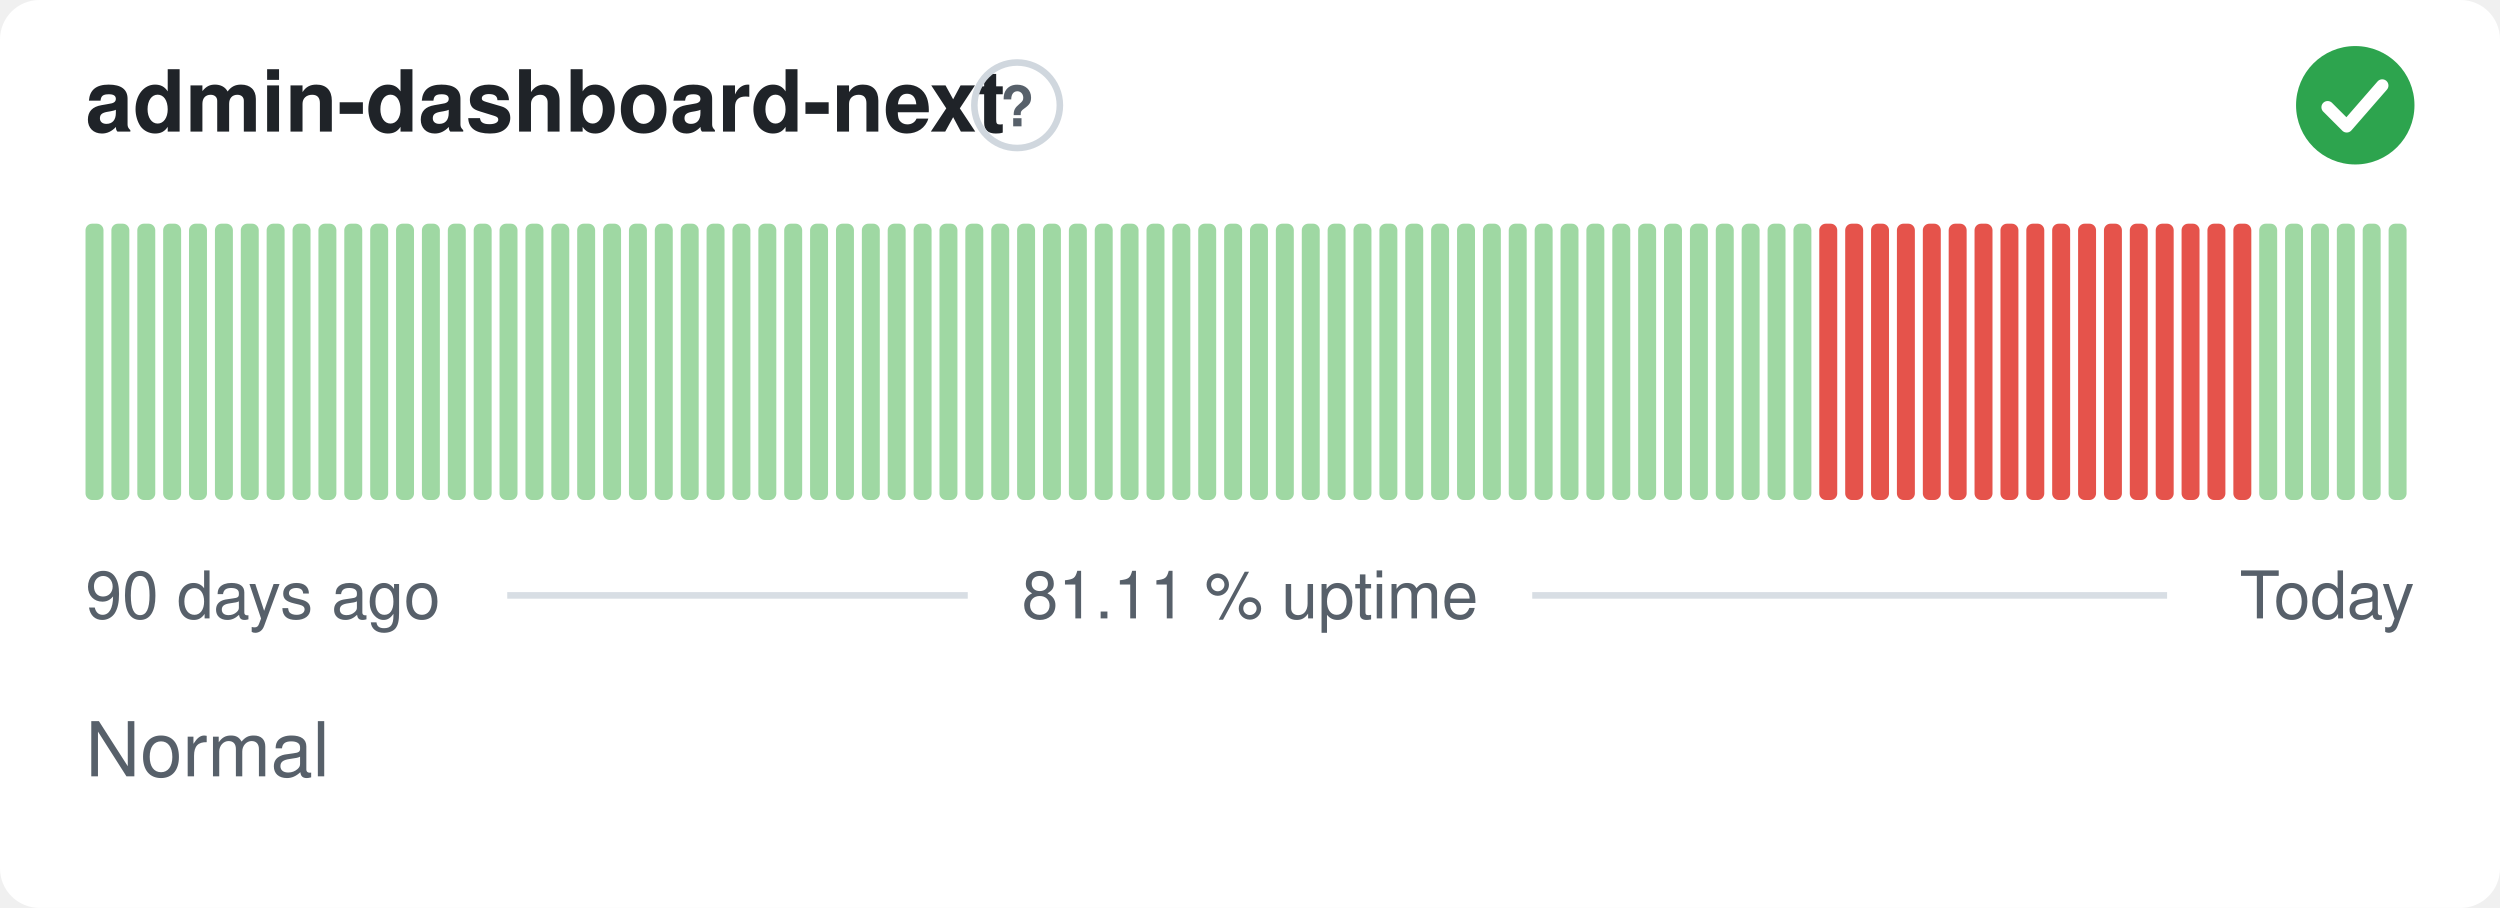
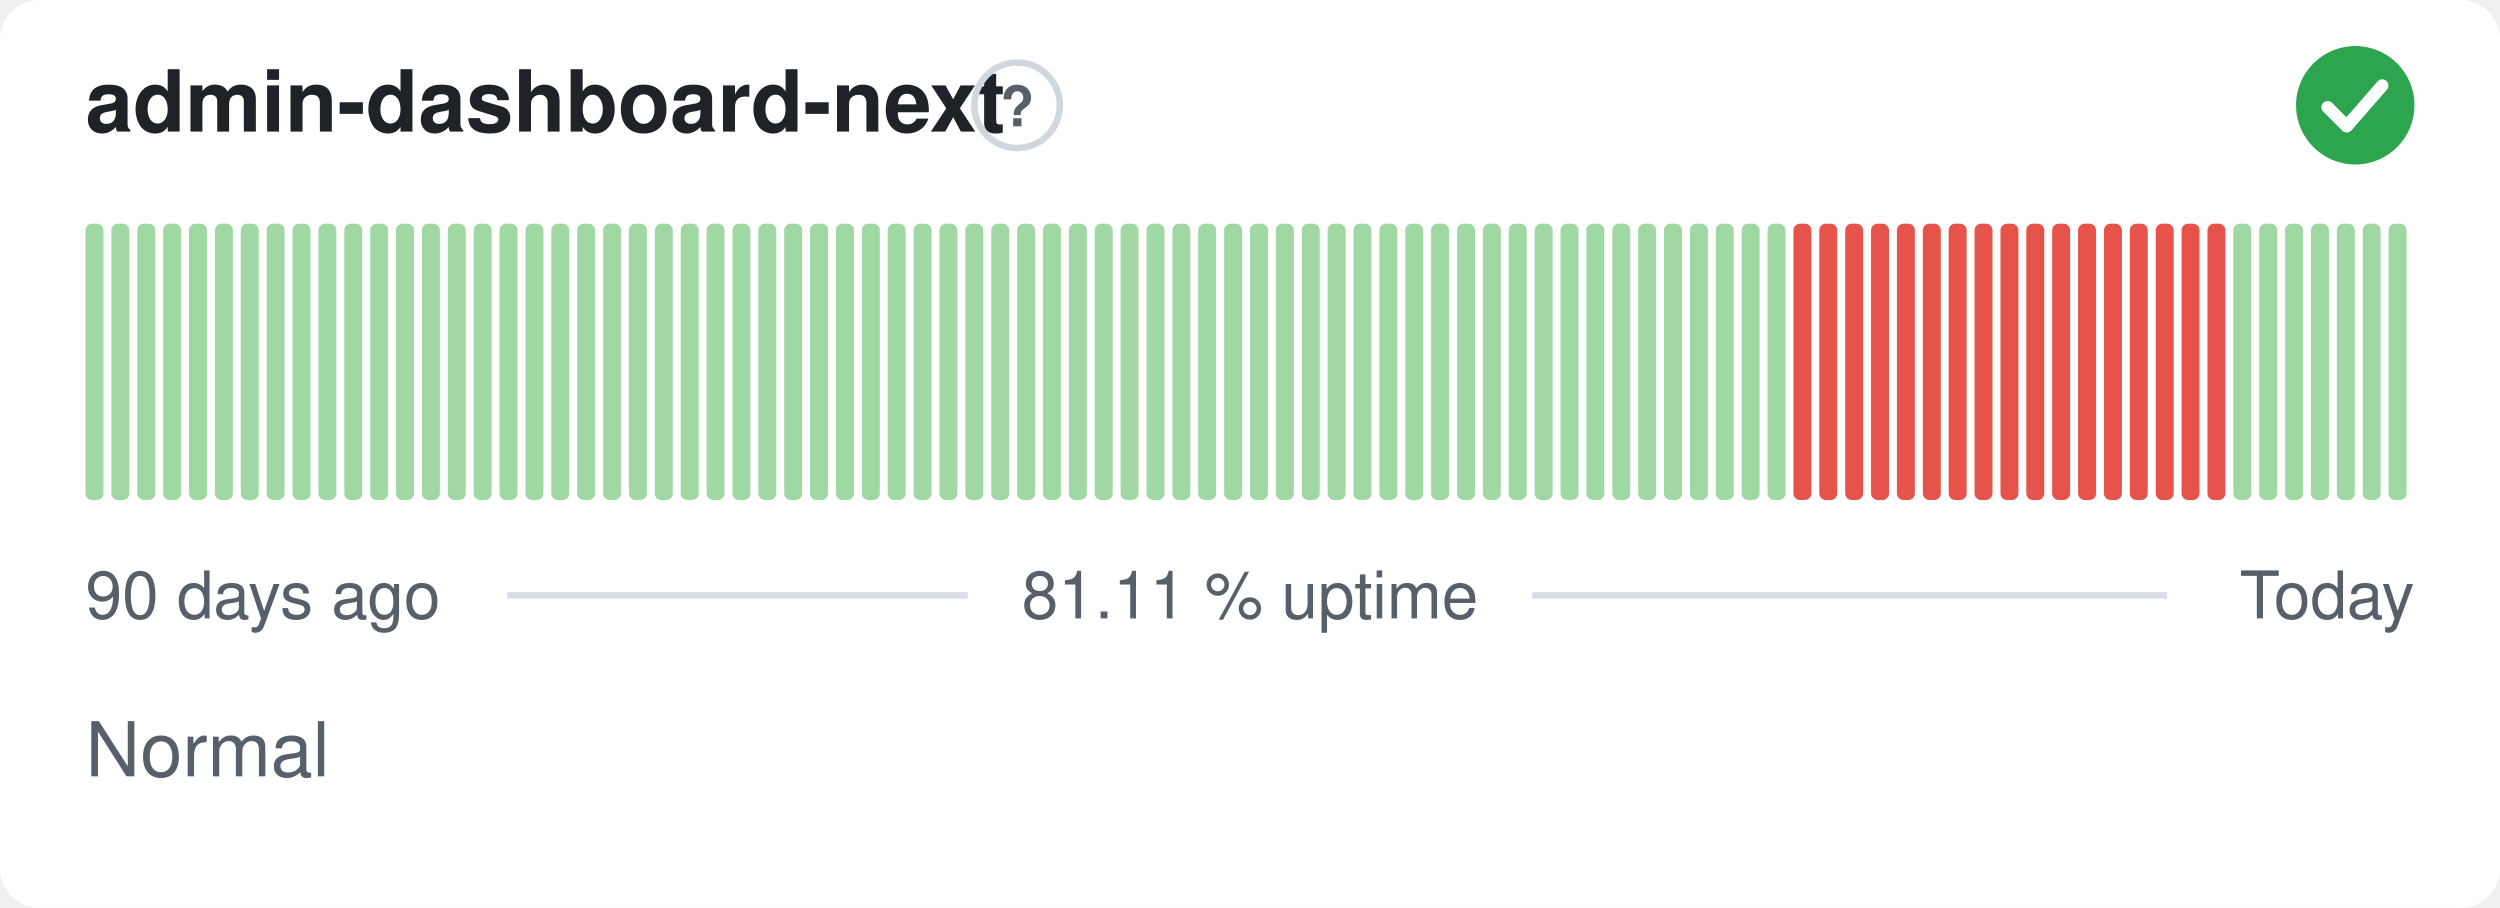
<svg xmlns="http://www.w3.org/2000/svg" width="380" height="138" viewBox="0 0 380 138" role="img" aria-label="admin-dashboard-next: Normal, 81.11 % uptime over the last 90 days" font-family="-apple-system,BlinkMacSystemFont,'Segoe UI',Helvetica,Arial,sans-serif">
  <style>
    @media (prefers-color-scheme: dark) {
      .bg { fill: #0d1117 }
      .title { fill: #e6edf3 }
      .muted { fill: #8b949e }
      .hint { stroke: #30363d }
      .rule { stroke: #30363d }
      .nodata { fill: #21262d }
    }
  </style>
  <rect class="bg" width="380" height="138" rx="6" fill="#ffffff" />
  <text class="title" x="13" y="20" font-size="13" font-weight="600" fill="#1f2328">admin-dashboard-next</text>
  <circle class="hint" cx="154.6" cy="16" r="6.5" fill="none" stroke="#d0d7de" stroke-width="1" />
  <text class="muted" x="154.6" y="19.2" text-anchor="middle" font-size="8.5" font-weight="700" fill="#57606a">?</text>
  <circle cx="358" cy="16" r="9" fill="#2da44e" />
  <path d="M353.80 16.30l2.90 2.90 5.40 -6.20" fill="none" stroke="#fff" stroke-width="1.89" stroke-linecap="round" stroke-linejoin="round" />
  <rect x="13.00" y="34.00" width="2.73" height="42.00" rx="1" fill="#9fd8a3" />
  <rect x="16.93" y="34.00" width="2.73" height="42.00" rx="1" fill="#9fd8a3" />
  <rect x="20.87" y="34.00" width="2.73" height="42.00" rx="1" fill="#9fd8a3" />
  <rect x="24.80" y="34.00" width="2.73" height="42.00" rx="1" fill="#9fd8a3" />
  <rect x="28.73" y="34.00" width="2.73" height="42.00" rx="1" fill="#9fd8a3" />
  <rect x="32.67" y="34.00" width="2.73" height="42.00" rx="1" fill="#9fd8a3" />
  <rect x="36.60" y="34.00" width="2.73" height="42.00" rx="1" fill="#9fd8a3" />
  <rect x="40.53" y="34.00" width="2.73" height="42.00" rx="1" fill="#9fd8a3" />
  <rect x="44.47" y="34.00" width="2.73" height="42.00" rx="1" fill="#9fd8a3" />
  <rect x="48.40" y="34.00" width="2.73" height="42.00" rx="1" fill="#9fd8a3" />
  <rect x="52.33" y="34.00" width="2.73" height="42.00" rx="1" fill="#9fd8a3" />
  <rect x="56.27" y="34.00" width="2.73" height="42.00" rx="1" fill="#9fd8a3" />
  <rect x="60.20" y="34.00" width="2.73" height="42.00" rx="1" fill="#9fd8a3" />
  <rect x="64.13" y="34.00" width="2.73" height="42.00" rx="1" fill="#9fd8a3" />
  <rect x="68.07" y="34.00" width="2.73" height="42.00" rx="1" fill="#9fd8a3" />
  <rect x="72.00" y="34.00" width="2.73" height="42.00" rx="1" fill="#9fd8a3" />
  <rect x="75.93" y="34.00" width="2.73" height="42.00" rx="1" fill="#9fd8a3" />
  <rect x="79.87" y="34.00" width="2.73" height="42.00" rx="1" fill="#9fd8a3" />
  <rect x="83.80" y="34.00" width="2.73" height="42.00" rx="1" fill="#9fd8a3" />
  <rect x="87.73" y="34.00" width="2.73" height="42.00" rx="1" fill="#9fd8a3" />
  <rect x="91.67" y="34.00" width="2.73" height="42.00" rx="1" fill="#9fd8a3" />
  <rect x="95.60" y="34.00" width="2.73" height="42.00" rx="1" fill="#9fd8a3" />
  <rect x="99.53" y="34.00" width="2.73" height="42.00" rx="1" fill="#9fd8a3" />
  <rect x="103.47" y="34.00" width="2.73" height="42.00" rx="1" fill="#9fd8a3" />
  <rect x="107.40" y="34.00" width="2.73" height="42.00" rx="1" fill="#9fd8a3" />
  <rect x="111.33" y="34.00" width="2.73" height="42.00" rx="1" fill="#9fd8a3" />
  <rect x="115.27" y="34.00" width="2.73" height="42.00" rx="1" fill="#9fd8a3" />
  <rect x="119.20" y="34.00" width="2.73" height="42.00" rx="1" fill="#9fd8a3" />
  <rect x="123.13" y="34.00" width="2.73" height="42.00" rx="1" fill="#9fd8a3" />
  <rect x="127.07" y="34.00" width="2.73" height="42.00" rx="1" fill="#9fd8a3" />
  <rect x="131.00" y="34.00" width="2.73" height="42.00" rx="1" fill="#9fd8a3" />
  <rect x="134.93" y="34.00" width="2.73" height="42.00" rx="1" fill="#9fd8a3" />
  <rect x="138.87" y="34.00" width="2.73" height="42.00" rx="1" fill="#9fd8a3" />
  <rect x="142.80" y="34.00" width="2.73" height="42.00" rx="1" fill="#9fd8a3" />
  <rect x="146.73" y="34.00" width="2.73" height="42.00" rx="1" fill="#9fd8a3" />
  <rect x="150.67" y="34.00" width="2.73" height="42.00" rx="1" fill="#9fd8a3" />
  <rect x="154.60" y="34.00" width="2.73" height="42.00" rx="1" fill="#9fd8a3" />
  <rect x="158.53" y="34.00" width="2.73" height="42.00" rx="1" fill="#9fd8a3" />
  <rect x="162.47" y="34.00" width="2.73" height="42.00" rx="1" fill="#9fd8a3" />
  <rect x="166.40" y="34.00" width="2.73" height="42.00" rx="1" fill="#9fd8a3" />
  <rect x="170.33" y="34.00" width="2.73" height="42.00" rx="1" fill="#9fd8a3" />
  <rect x="174.27" y="34.00" width="2.73" height="42.00" rx="1" fill="#9fd8a3" />
  <rect x="178.20" y="34.00" width="2.73" height="42.00" rx="1" fill="#9fd8a3" />
  <rect x="182.13" y="34.00" width="2.73" height="42.00" rx="1" fill="#9fd8a3" />
  <rect x="186.07" y="34.00" width="2.73" height="42.00" rx="1" fill="#9fd8a3" />
  <rect x="190.00" y="34.00" width="2.73" height="42.00" rx="1" fill="#9fd8a3" />
  <rect x="193.93" y="34.00" width="2.73" height="42.00" rx="1" fill="#9fd8a3" />
  <rect x="197.87" y="34.00" width="2.73" height="42.00" rx="1" fill="#9fd8a3" />
  <rect x="201.80" y="34.00" width="2.73" height="42.00" rx="1" fill="#9fd8a3" />
  <rect x="205.73" y="34.00" width="2.73" height="42.00" rx="1" fill="#9fd8a3" />
  <rect x="209.67" y="34.00" width="2.73" height="42.00" rx="1" fill="#9fd8a3" />
  <rect x="213.60" y="34.00" width="2.73" height="42.00" rx="1" fill="#9fd8a3" />
  <rect x="217.53" y="34.00" width="2.73" height="42.00" rx="1" fill="#9fd8a3" />
  <rect x="221.47" y="34.00" width="2.73" height="42.00" rx="1" fill="#9fd8a3" />
  <rect x="225.40" y="34.00" width="2.73" height="42.00" rx="1" fill="#9fd8a3" />
  <rect x="229.33" y="34.00" width="2.73" height="42.00" rx="1" fill="#9fd8a3" />
  <rect x="233.27" y="34.00" width="2.73" height="42.00" rx="1" fill="#9fd8a3" />
  <rect x="237.20" y="34.00" width="2.73" height="42.00" rx="1" fill="#9fd8a3" />
  <rect x="241.13" y="34.00" width="2.73" height="42.00" rx="1" fill="#9fd8a3" />
  <rect x="245.07" y="34.00" width="2.73" height="42.00" rx="1" fill="#9fd8a3" />
  <rect x="249.00" y="34.00" width="2.73" height="42.00" rx="1" fill="#9fd8a3" />
  <rect x="252.93" y="34.00" width="2.73" height="42.00" rx="1" fill="#9fd8a3" />
  <rect x="256.87" y="34.00" width="2.73" height="42.00" rx="1" fill="#9fd8a3" />
  <rect x="260.80" y="34.00" width="2.73" height="42.00" rx="1" fill="#9fd8a3" />
  <rect x="264.73" y="34.00" width="2.73" height="42.00" rx="1" fill="#9fd8a3" />
  <rect x="268.67" y="34.00" width="2.73" height="42.00" rx="1" fill="#9fd8a3" />
-   <rect x="272.60" y="34.00" width="2.73" height="42.00" rx="1" fill="#9fd8a3" />
+   <rect x="272.60" y="34.00" width="2.73" height="42.00" rx="1" fill="#e5534b" />
  <rect x="276.53" y="34.00" width="2.73" height="42.00" rx="1" fill="#e5534b" />
  <rect x="280.47" y="34.00" width="2.73" height="42.00" rx="1" fill="#e5534b" />
  <rect x="284.40" y="34.00" width="2.73" height="42.00" rx="1" fill="#e5534b" />
  <rect x="288.33" y="34.00" width="2.73" height="42.00" rx="1" fill="#e5534b" />
  <rect x="292.27" y="34.00" width="2.73" height="42.00" rx="1" fill="#e5534b" />
  <rect x="296.20" y="34.00" width="2.73" height="42.00" rx="1" fill="#e5534b" />
  <rect x="300.13" y="34.00" width="2.73" height="42.00" rx="1" fill="#e5534b" />
  <rect x="304.07" y="34.00" width="2.73" height="42.00" rx="1" fill="#e5534b" />
  <rect x="308.00" y="34.00" width="2.73" height="42.00" rx="1" fill="#e5534b" />
  <rect x="311.93" y="34.00" width="2.73" height="42.00" rx="1" fill="#e5534b" />
  <rect x="315.87" y="34.00" width="2.73" height="42.00" rx="1" fill="#e5534b" />
  <rect x="319.80" y="34.00" width="2.73" height="42.00" rx="1" fill="#e5534b" />
  <rect x="323.73" y="34.00" width="2.73" height="42.00" rx="1" fill="#e5534b" />
  <rect x="327.67" y="34.00" width="2.73" height="42.00" rx="1" fill="#e5534b" />
  <rect x="331.60" y="34.00" width="2.73" height="42.00" rx="1" fill="#e5534b" />
  <rect x="335.53" y="34.00" width="2.73" height="42.00" rx="1" fill="#e5534b" />
-   <rect x="339.47" y="34.00" width="2.73" height="42.00" rx="1" fill="#e5534b" />
+   <rect x="339.47" y="34.00" width="2.73" height="42.00" rx="1" fill="#9fd8a3" />
  <rect x="343.40" y="34.00" width="2.73" height="42.00" rx="1" fill="#9fd8a3" />
  <rect x="347.33" y="34.00" width="2.73" height="42.00" rx="1" fill="#9fd8a3" />
  <rect x="351.27" y="34.00" width="2.73" height="42.00" rx="1" fill="#9fd8a3" />
  <rect x="355.20" y="34.00" width="2.73" height="42.00" rx="1" fill="#9fd8a3" />
  <rect x="359.13" y="34.00" width="2.73" height="42.00" rx="1" fill="#9fd8a3" />
  <rect x="363.07" y="34.00" width="2.73" height="42.00" rx="1" fill="#9fd8a3" />
  <text class="muted" x="13" y="94" font-size="10" fill="#57606a">90 days ago</text>
  <text class="muted" x="190" y="94" text-anchor="middle" font-size="10" fill="#57606a">81.11 % uptime</text>
  <text class="muted" x="367" y="94" text-anchor="end" font-size="10" fill="#57606a">Today</text>
  <line class="rule" x1="77.1" y1="90.5" x2="147.1" y2="90.5" stroke="#d8dee4" stroke-width="1" />
  <line class="rule" x1="232.9" y1="90.5" x2="329.4" y2="90.5" stroke="#d8dee4" stroke-width="1" />
  <text class="muted" x="13" y="118" font-size="11.5" fill="#57606a">Normal</text>
</svg>
